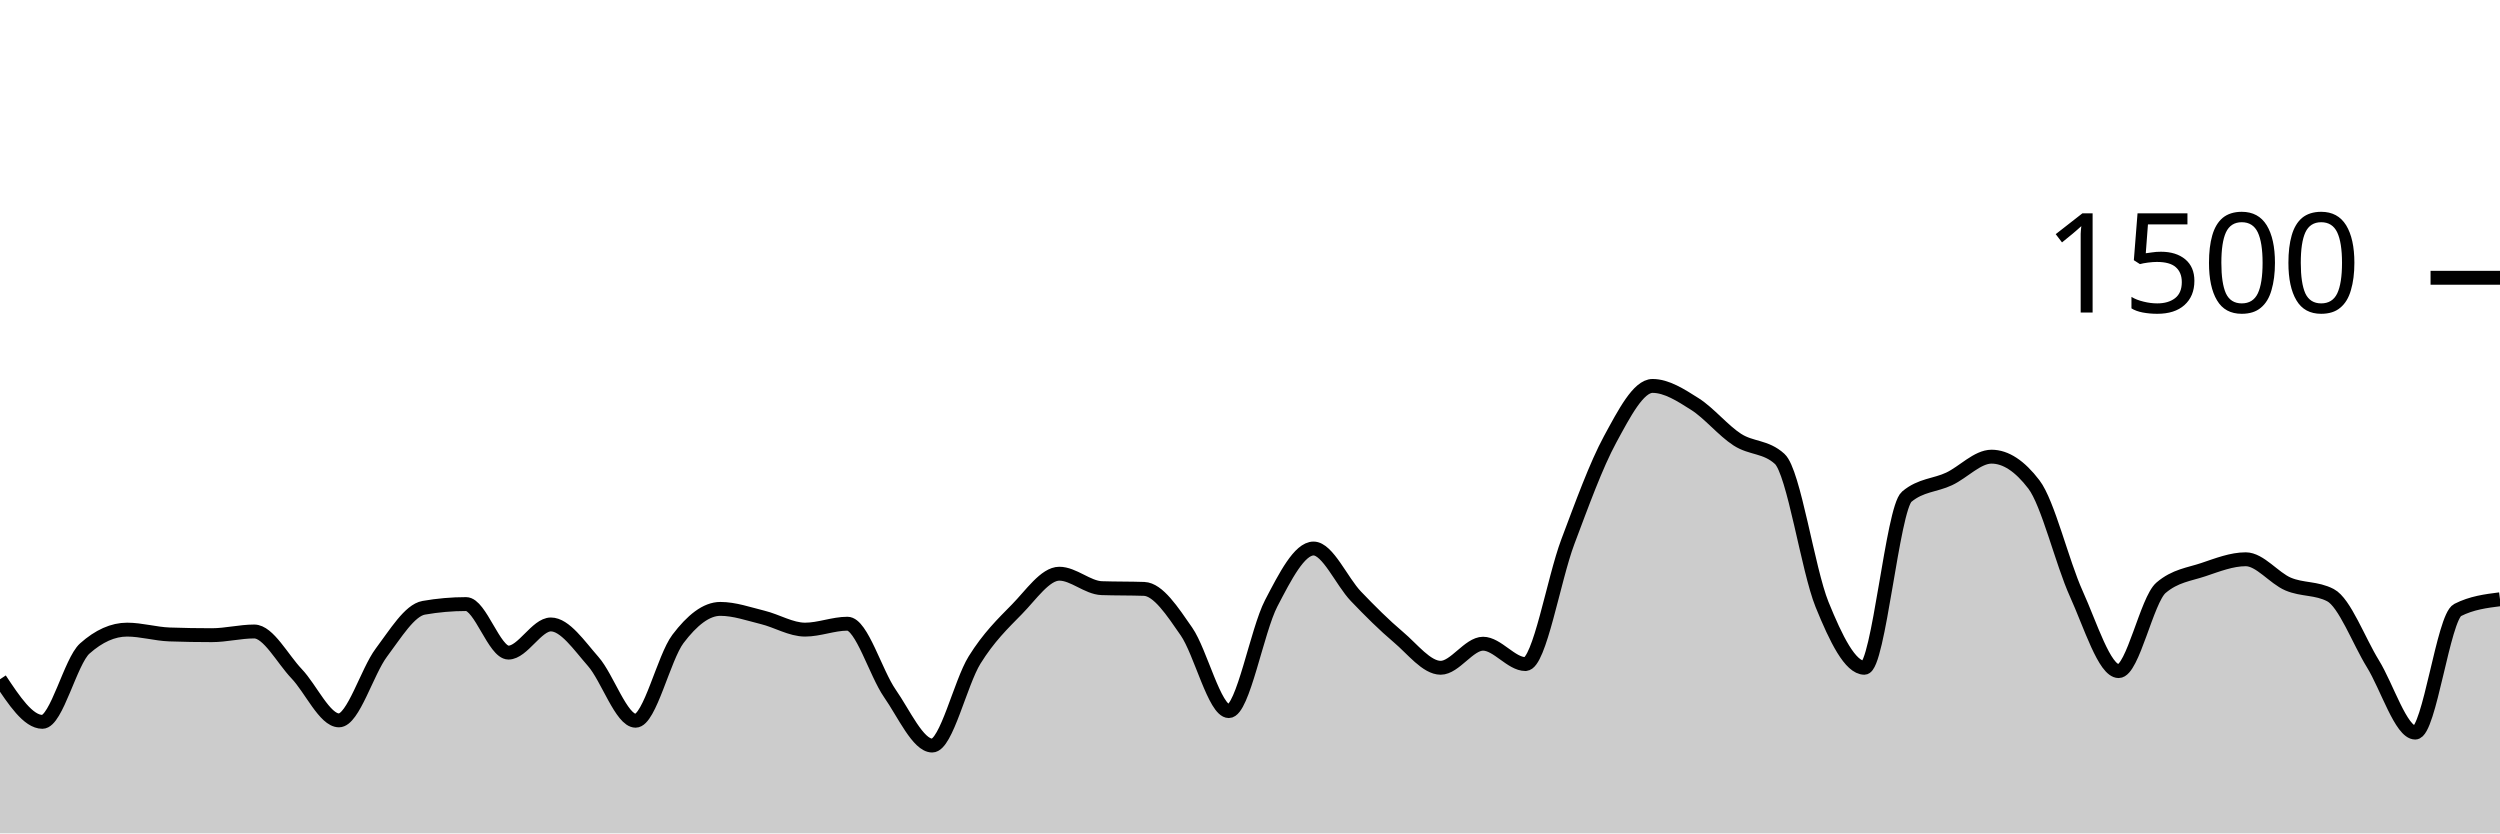
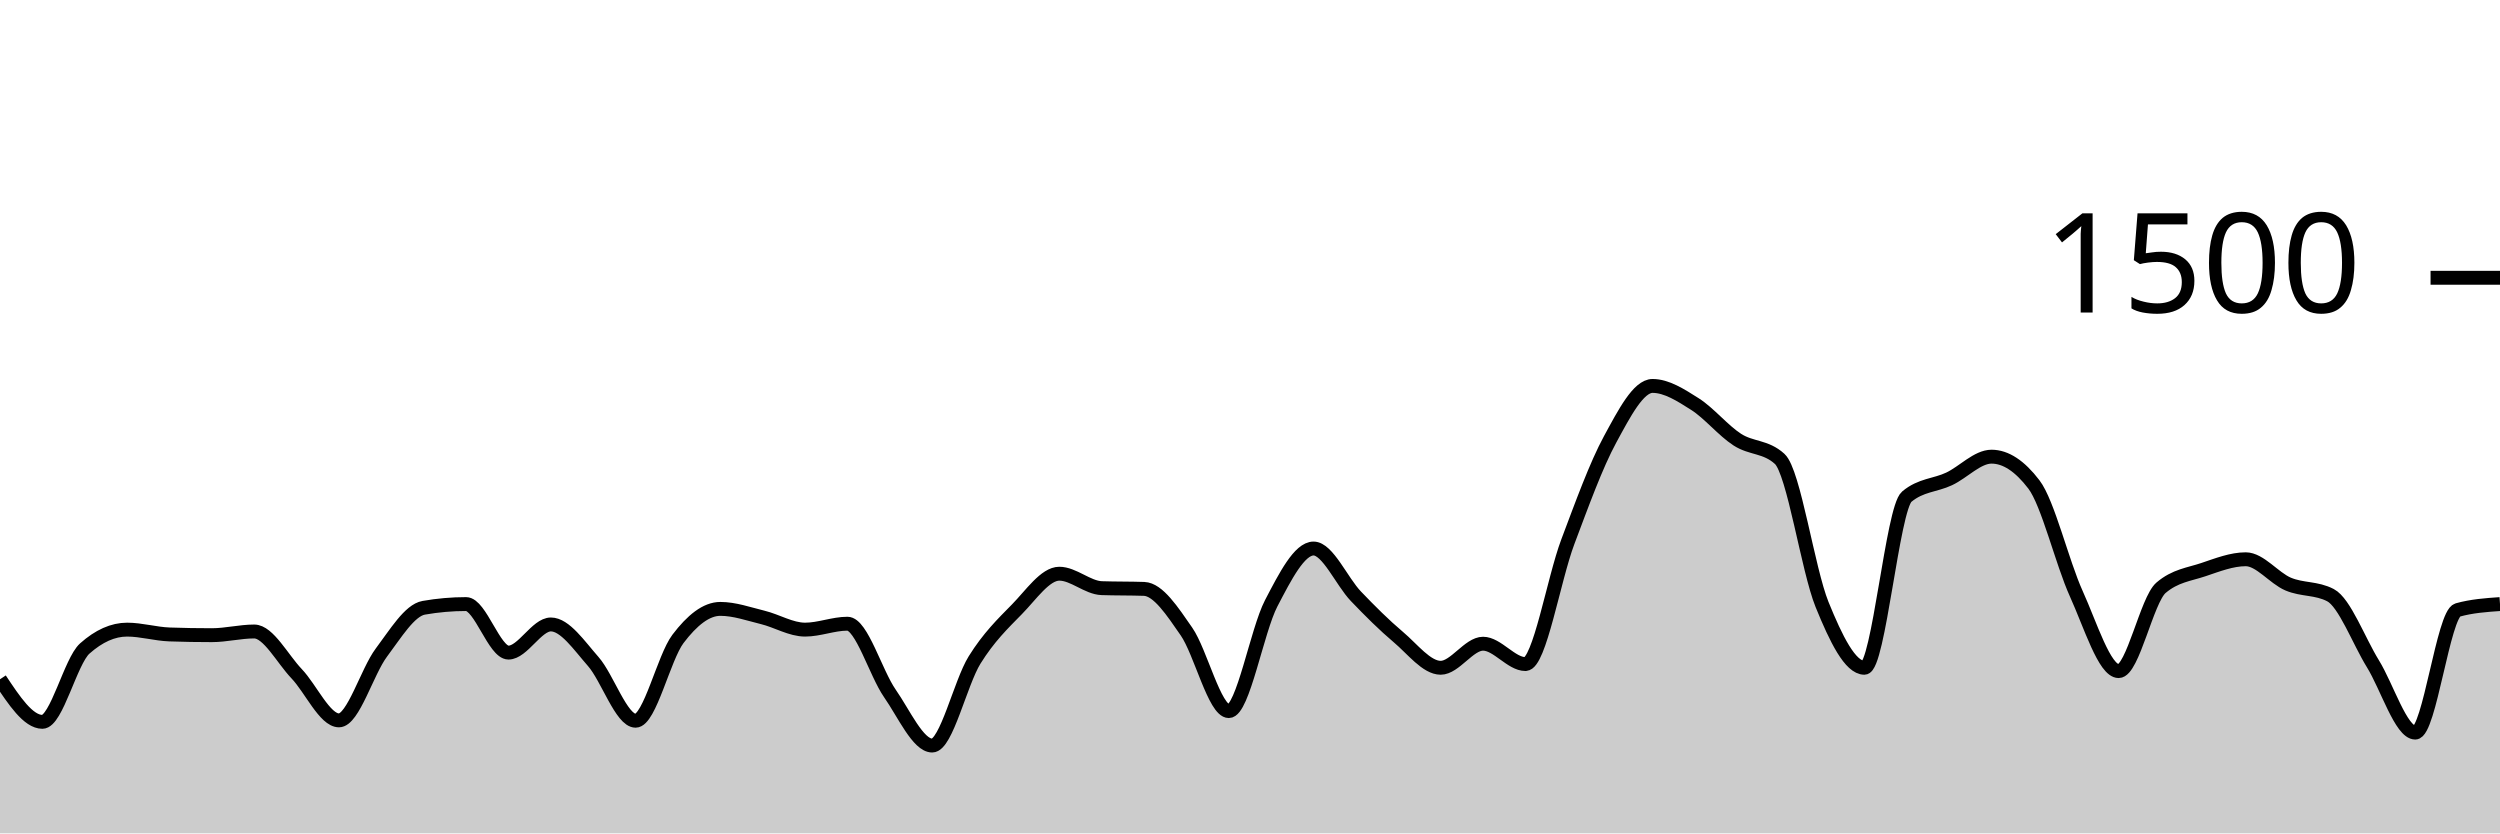
<svg xmlns="http://www.w3.org/2000/svg" viewBox="0 0 180 60">
  <g transform="translate(0,20)">
-     <path class="area" fill="rgba(0, 0, 0, 0.2)" d="M0,28.907C1.017,30.44,2.034,31.973,3.051,31.973C4.068,31.973,5.085,27.6,6.102,26.693C7.119,25.787,8.136,25.333,9.153,25.333C10.169,25.333,11.186,25.644,12.203,25.68C13.22,25.716,14.237,25.733,15.254,25.733C16.271,25.733,17.288,25.467,18.305,25.467C19.322,25.467,20.339,27.44,21.356,28.507C22.373,29.573,23.39,31.867,24.407,31.867C25.424,31.867,26.441,28.338,27.458,26.987C28.475,25.636,29.492,23.938,30.508,23.76C31.525,23.582,32.542,23.493,33.559,23.493C34.576,23.493,35.593,26.987,36.61,26.987C37.627,26.987,38.644,24.96,39.661,24.96C40.678,24.96,41.695,26.471,42.712,27.627C43.729,28.782,44.746,31.893,45.763,31.893C46.78,31.893,47.797,27.342,48.814,26C49.831,24.658,50.847,23.84,51.864,23.84C52.881,23.84,53.898,24.204,54.915,24.453C55.932,24.702,56.949,25.333,57.966,25.333C58.983,25.333,60,24.907,61.017,24.907C62.034,24.907,63.051,28.458,64.068,29.92C65.085,31.382,66.102,33.68,67.119,33.68C68.136,33.68,69.153,29.156,70.169,27.52C71.186,25.884,72.203,24.902,73.22,23.867C74.237,22.831,75.254,21.307,76.271,21.307C77.288,21.307,78.305,22.311,79.322,22.347C80.339,22.382,81.356,22.364,82.373,22.4C83.39,22.436,84.407,24,85.424,25.467C86.441,26.933,87.458,31.2,88.475,31.2C89.492,31.2,90.508,25.391,91.525,23.44C92.542,21.489,93.559,19.493,94.576,19.493C95.593,19.493,96.61,21.871,97.627,22.933C98.644,23.996,99.661,25.009,100.678,25.867C101.695,26.724,102.712,28.08,103.729,28.08C104.746,28.08,105.763,26.347,106.78,26.347C107.797,26.347,108.814,27.813,109.831,27.813C110.847,27.813,111.864,21.711,112.881,19.013C113.898,16.316,114.915,13.498,115.932,11.627C116.949,9.756,117.966,7.787,118.983,7.787C120,7.787,121.017,8.449,122.034,9.093C123.051,9.738,124.068,10.996,125.085,11.653C126.102,12.311,127.119,12.116,128.136,13.04C129.153,13.964,130.169,21.013,131.186,23.52C132.203,26.027,133.22,28.08,134.237,28.08C135.254,28.08,136.271,16.613,137.288,15.76C138.305,14.907,139.322,14.96,140.339,14.48C141.356,14,142.373,12.88,143.39,12.88C144.407,12.88,145.424,13.547,146.441,14.88C147.458,16.213,148.475,20.507,149.492,22.747C150.508,24.987,151.525,28.32,152.542,28.32C153.559,28.32,154.576,23.191,155.593,22.32C156.61,21.449,157.627,21.356,158.644,21.013C159.661,20.671,160.678,20.267,161.695,20.267C162.712,20.267,163.729,21.622,164.746,22.053C165.763,22.484,166.78,22.32,167.797,22.853C168.814,23.387,169.831,26.138,170.847,27.787C171.864,29.436,172.881,32.747,173.898,32.747C174.915,32.747,175.932,24.436,176.949,23.92C177.966,23.404,178.983,23.276,180,23.147L180,40C178.983,40,177.966,40,176.949,40C175.932,40,174.915,40,173.898,40C172.881,40,171.864,40,170.847,40C169.831,40,168.814,40,167.797,40C166.78,40,165.763,40,164.746,40C163.729,40,162.712,40,161.695,40C160.678,40,159.661,40,158.644,40C157.627,40,156.61,40,155.593,40C154.576,40,153.559,40,152.542,40C151.525,40,150.508,40,149.492,40C148.475,40,147.458,40,146.441,40C145.424,40,144.407,40,143.39,40C142.373,40,141.356,40,140.339,40C139.322,40,138.305,40,137.288,40C136.271,40,135.254,40,134.237,40C133.22,40,132.203,40,131.186,40C130.169,40,129.153,40,128.136,40C127.119,40,126.102,40,125.085,40C124.068,40,123.051,40,122.034,40C121.017,40,120,40,118.983,40C117.966,40,116.949,40,115.932,40C114.915,40,113.898,40,112.881,40C111.864,40,110.847,40,109.831,40C108.814,40,107.797,40,106.78,40C105.763,40,104.746,40,103.729,40C102.712,40,101.695,40,100.678,40C99.661,40,98.644,40,97.627,40C96.61,40,95.593,40,94.576,40C93.559,40,92.542,40,91.525,40C90.508,40,89.492,40,88.475,40C87.458,40,86.441,40,85.424,40C84.407,40,83.39,40,82.373,40C81.356,40,80.339,40,79.322,40C78.305,40,77.288,40,76.271,40C75.254,40,74.237,40,73.22,40C72.203,40,71.186,40,70.169,40C69.153,40,68.136,40,67.119,40C66.102,40,65.085,40,64.068,40C63.051,40,62.034,40,61.017,40C60,40,58.983,40,57.966,40C56.949,40,55.932,40,54.915,40C53.898,40,52.881,40,51.864,40C50.847,40,49.831,40,48.814,40C47.797,40,46.78,40,45.763,40C44.746,40,43.729,40,42.712,40C41.695,40,40.678,40,39.661,40C38.644,40,37.627,40,36.61,40C35.593,40,34.576,40,33.559,40C32.542,40,31.525,40,30.508,40C29.492,40,28.475,40,27.458,40C26.441,40,25.424,40,24.407,40C23.39,40,22.373,40,21.356,40C20.339,40,19.322,40,18.305,40C17.288,40,16.271,40,15.254,40C14.237,40,13.22,40,12.203,40C11.186,40,10.169,40,9.153,40C8.136,40,7.119,40,6.102,40C5.085,40,4.068,40,3.051,40C2.034,40,1.017,40,0,40Z" />
-     <path class="line" stroke="black" fill="none" d="M0,28.907C1.017,30.44,2.034,31.973,3.051,31.973C4.068,31.973,5.085,27.6,6.102,26.693C7.119,25.787,8.136,25.333,9.153,25.333C10.169,25.333,11.186,25.644,12.203,25.68C13.22,25.716,14.237,25.733,15.254,25.733C16.271,25.733,17.288,25.467,18.305,25.467C19.322,25.467,20.339,27.44,21.356,28.507C22.373,29.573,23.39,31.867,24.407,31.867C25.424,31.867,26.441,28.338,27.458,26.987C28.475,25.636,29.492,23.938,30.508,23.76C31.525,23.582,32.542,23.493,33.559,23.493C34.576,23.493,35.593,26.987,36.61,26.987C37.627,26.987,38.644,24.96,39.661,24.96C40.678,24.96,41.695,26.471,42.712,27.627C43.729,28.782,44.746,31.893,45.763,31.893C46.78,31.893,47.797,27.342,48.814,26C49.831,24.658,50.847,23.84,51.864,23.84C52.881,23.84,53.898,24.204,54.915,24.453C55.932,24.702,56.949,25.333,57.966,25.333C58.983,25.333,60,24.907,61.017,24.907C62.034,24.907,63.051,28.458,64.068,29.92C65.085,31.382,66.102,33.68,67.119,33.68C68.136,33.68,69.153,29.156,70.169,27.52C71.186,25.884,72.203,24.902,73.22,23.867C74.237,22.831,75.254,21.307,76.271,21.307C77.288,21.307,78.305,22.311,79.322,22.347C80.339,22.382,81.356,22.364,82.373,22.4C83.39,22.436,84.407,24,85.424,25.467C86.441,26.933,87.458,31.2,88.475,31.2C89.492,31.2,90.508,25.391,91.525,23.44C92.542,21.489,93.559,19.493,94.576,19.493C95.593,19.493,96.61,21.871,97.627,22.933C98.644,23.996,99.661,25.009,100.678,25.867C101.695,26.724,102.712,28.08,103.729,28.08C104.746,28.08,105.763,26.347,106.78,26.347C107.797,26.347,108.814,27.813,109.831,27.813C110.847,27.813,111.864,21.711,112.881,19.013C113.898,16.316,114.915,13.498,115.932,11.627C116.949,9.756,117.966,7.787,118.983,7.787C120,7.787,121.017,8.449,122.034,9.093C123.051,9.738,124.068,10.996,125.085,11.653C126.102,12.311,127.119,12.116,128.136,13.04C129.153,13.964,130.169,21.013,131.186,23.52C132.203,26.027,133.22,28.08,134.237,28.08C135.254,28.08,136.271,16.613,137.288,15.76C138.305,14.907,139.322,14.96,140.339,14.48C141.356,14,142.373,12.88,143.39,12.88C144.407,12.88,145.424,13.547,146.441,14.88C147.458,16.213,148.475,20.507,149.492,22.747C150.508,24.987,151.525,28.32,152.542,28.32C153.559,28.32,154.576,23.191,155.593,22.32C156.61,21.449,157.627,21.356,158.644,21.013C159.661,20.671,160.678,20.267,161.695,20.267C162.712,20.267,163.729,21.622,164.746,22.053C165.763,22.484,166.78,22.32,167.797,22.853C168.814,23.387,169.831,26.138,170.847,27.787C171.864,29.436,172.881,32.747,173.898,32.747C174.915,32.747,175.932,24.436,176.949,23.92C177.966,23.404,178.983,23.276,180,23.147" />
+     <path class="area" fill="rgba(0, 0, 0, 0.2)" d="M0,28.907C1.017,30.44,2.034,31.973,3.051,31.973C4.068,31.973,5.085,27.6,6.102,26.693C7.119,25.787,8.136,25.333,9.153,25.333C10.169,25.333,11.186,25.644,12.203,25.68C13.22,25.716,14.237,25.733,15.254,25.733C16.271,25.733,17.288,25.467,18.305,25.467C19.322,25.467,20.339,27.44,21.356,28.507C22.373,29.573,23.39,31.867,24.407,31.867C25.424,31.867,26.441,28.338,27.458,26.987C28.475,25.636,29.492,23.938,30.508,23.76C31.525,23.582,32.542,23.493,33.559,23.493C34.576,23.493,35.593,26.987,36.61,26.987C37.627,26.987,38.644,24.96,39.661,24.96C40.678,24.96,41.695,26.471,42.712,27.627C43.729,28.782,44.746,31.893,45.763,31.893C46.78,31.893,47.797,27.342,48.814,26C49.831,24.658,50.847,23.84,51.864,23.84C52.881,23.84,53.898,24.204,54.915,24.453C55.932,24.702,56.949,25.333,57.966,25.333C58.983,25.333,60,24.907,61.017,24.907C62.034,24.907,63.051,28.458,64.068,29.92C65.085,31.382,66.102,33.68,67.119,33.68C68.136,33.68,69.153,29.156,70.169,27.52C71.186,25.884,72.203,24.902,73.22,23.867C74.237,22.831,75.254,21.307,76.271,21.307C77.288,21.307,78.305,22.311,79.322,22.347C80.339,22.382,81.356,22.364,82.373,22.4C83.39,22.436,84.407,24,85.424,25.467C86.441,26.933,87.458,31.2,88.475,31.2C89.492,31.2,90.508,25.391,91.525,23.44C92.542,21.489,93.559,19.493,94.576,19.493C95.593,19.493,96.61,21.871,97.627,22.933C98.644,23.996,99.661,25.009,100.678,25.867C101.695,26.724,102.712,28.08,103.729,28.08C104.746,28.08,105.763,26.347,106.78,26.347C107.797,26.347,108.814,27.813,109.831,27.813C110.847,27.813,111.864,21.711,112.881,19.013C113.898,16.316,114.915,13.498,115.932,11.627C116.949,9.756,117.966,7.787,118.983,7.787C120,7.787,121.017,8.449,122.034,9.093C123.051,9.738,124.068,10.996,125.085,11.653C126.102,12.311,127.119,12.116,128.136,13.04C129.153,13.964,130.169,21.013,131.186,23.52C132.203,26.027,133.22,28.08,134.237,28.08C135.254,28.08,136.271,16.613,137.288,15.76C138.305,14.907,139.322,14.96,140.339,14.48C141.356,14,142.373,12.88,143.39,12.88C144.407,12.88,145.424,13.547,146.441,14.88C147.458,16.213,148.475,20.507,149.492,22.747C150.508,24.987,151.525,28.32,152.542,28.32C153.559,28.32,154.576,23.191,155.593,22.32C156.61,21.449,157.627,21.356,158.644,21.013C159.661,20.671,160.678,20.267,161.695,20.267C162.712,20.267,163.729,21.622,164.746,22.053C165.763,22.484,166.78,22.32,167.797,22.853C168.814,23.387,169.831,26.138,170.847,27.787C171.864,29.436,172.881,32.747,173.898,32.747C174.915,32.747,175.932,24.204,176.949,23.92C177.966,23.636,178.983,23.564,180,23.493L180,40C178.983,40,177.966,40,176.949,40C175.932,40,174.915,40,173.898,40C172.881,40,171.864,40,170.847,40C169.831,40,168.814,40,167.797,40C166.78,40,165.763,40,164.746,40C163.729,40,162.712,40,161.695,40C160.678,40,159.661,40,158.644,40C157.627,40,156.61,40,155.593,40C154.576,40,153.559,40,152.542,40C151.525,40,150.508,40,149.492,40C148.475,40,147.458,40,146.441,40C145.424,40,144.407,40,143.39,40C142.373,40,141.356,40,140.339,40C139.322,40,138.305,40,137.288,40C136.271,40,135.254,40,134.237,40C133.22,40,132.203,40,131.186,40C130.169,40,129.153,40,128.136,40C127.119,40,126.102,40,125.085,40C124.068,40,123.051,40,122.034,40C121.017,40,120,40,118.983,40C117.966,40,116.949,40,115.932,40C114.915,40,113.898,40,112.881,40C111.864,40,110.847,40,109.831,40C108.814,40,107.797,40,106.78,40C105.763,40,104.746,40,103.729,40C102.712,40,101.695,40,100.678,40C99.661,40,98.644,40,97.627,40C96.61,40,95.593,40,94.576,40C93.559,40,92.542,40,91.525,40C90.508,40,89.492,40,88.475,40C87.458,40,86.441,40,85.424,40C84.407,40,83.39,40,82.373,40C81.356,40,80.339,40,79.322,40C78.305,40,77.288,40,76.271,40C75.254,40,74.237,40,73.22,40C72.203,40,71.186,40,70.169,40C69.153,40,68.136,40,67.119,40C66.102,40,65.085,40,64.068,40C63.051,40,62.034,40,61.017,40C60,40,58.983,40,57.966,40C56.949,40,55.932,40,54.915,40C53.898,40,52.881,40,51.864,40C50.847,40,49.831,40,48.814,40C47.797,40,46.78,40,45.763,40C44.746,40,43.729,40,42.712,40C41.695,40,40.678,40,39.661,40C38.644,40,37.627,40,36.61,40C35.593,40,34.576,40,33.559,40C32.542,40,31.525,40,30.508,40C29.492,40,28.475,40,27.458,40C26.441,40,25.424,40,24.407,40C23.39,40,22.373,40,21.356,40C20.339,40,19.322,40,18.305,40C17.288,40,16.271,40,15.254,40C14.237,40,13.22,40,12.203,40C11.186,40,10.169,40,9.153,40C8.136,40,7.119,40,6.102,40C5.085,40,4.068,40,3.051,40C2.034,40,1.017,40,0,40Z" />
+     <path class="line" stroke="black" fill="none" d="M0,28.907C1.017,30.44,2.034,31.973,3.051,31.973C4.068,31.973,5.085,27.6,6.102,26.693C7.119,25.787,8.136,25.333,9.153,25.333C10.169,25.333,11.186,25.644,12.203,25.68C13.22,25.716,14.237,25.733,15.254,25.733C16.271,25.733,17.288,25.467,18.305,25.467C19.322,25.467,20.339,27.44,21.356,28.507C22.373,29.573,23.39,31.867,24.407,31.867C25.424,31.867,26.441,28.338,27.458,26.987C28.475,25.636,29.492,23.938,30.508,23.76C31.525,23.582,32.542,23.493,33.559,23.493C34.576,23.493,35.593,26.987,36.61,26.987C37.627,26.987,38.644,24.96,39.661,24.96C40.678,24.96,41.695,26.471,42.712,27.627C43.729,28.782,44.746,31.893,45.763,31.893C46.78,31.893,47.797,27.342,48.814,26C49.831,24.658,50.847,23.84,51.864,23.84C52.881,23.84,53.898,24.204,54.915,24.453C55.932,24.702,56.949,25.333,57.966,25.333C58.983,25.333,60,24.907,61.017,24.907C62.034,24.907,63.051,28.458,64.068,29.92C65.085,31.382,66.102,33.68,67.119,33.68C68.136,33.68,69.153,29.156,70.169,27.52C71.186,25.884,72.203,24.902,73.22,23.867C74.237,22.831,75.254,21.307,76.271,21.307C77.288,21.307,78.305,22.311,79.322,22.347C80.339,22.382,81.356,22.364,82.373,22.4C83.39,22.436,84.407,24,85.424,25.467C86.441,26.933,87.458,31.2,88.475,31.2C89.492,31.2,90.508,25.391,91.525,23.44C92.542,21.489,93.559,19.493,94.576,19.493C95.593,19.493,96.61,21.871,97.627,22.933C98.644,23.996,99.661,25.009,100.678,25.867C101.695,26.724,102.712,28.08,103.729,28.08C104.746,28.08,105.763,26.347,106.78,26.347C107.797,26.347,108.814,27.813,109.831,27.813C110.847,27.813,111.864,21.711,112.881,19.013C113.898,16.316,114.915,13.498,115.932,11.627C116.949,9.756,117.966,7.787,118.983,7.787C120,7.787,121.017,8.449,122.034,9.093C123.051,9.738,124.068,10.996,125.085,11.653C126.102,12.311,127.119,12.116,128.136,13.04C129.153,13.964,130.169,21.013,131.186,23.52C132.203,26.027,133.22,28.08,134.237,28.08C135.254,28.08,136.271,16.613,137.288,15.76C138.305,14.907,139.322,14.96,140.339,14.48C141.356,14,142.373,12.88,143.39,12.88C144.407,12.88,145.424,13.547,146.441,14.88C147.458,16.213,148.475,20.507,149.492,22.747C150.508,24.987,151.525,28.32,152.542,28.32C153.559,28.32,154.576,23.191,155.593,22.32C156.61,21.449,157.627,21.356,158.644,21.013C159.661,20.671,160.678,20.267,161.695,20.267C162.712,20.267,163.729,21.622,164.746,22.053C165.763,22.484,166.78,22.32,167.797,22.853C168.814,23.387,169.831,26.138,170.847,27.787C171.864,29.436,172.881,32.747,173.898,32.747C174.915,32.747,175.932,24.204,176.949,23.92C177.966,23.636,178.983,23.564,180,23.493" />
    <path class="axis-ceiling" stroke-width="1" stroke="black" fill="none" d="M175,0L180,0" />
    <text class="axis-ceiling-label" font-family="sans-serif" text-anchor="end" font-size="10px" x="170" y="2.5">1500</text>
  </g>
</svg>
